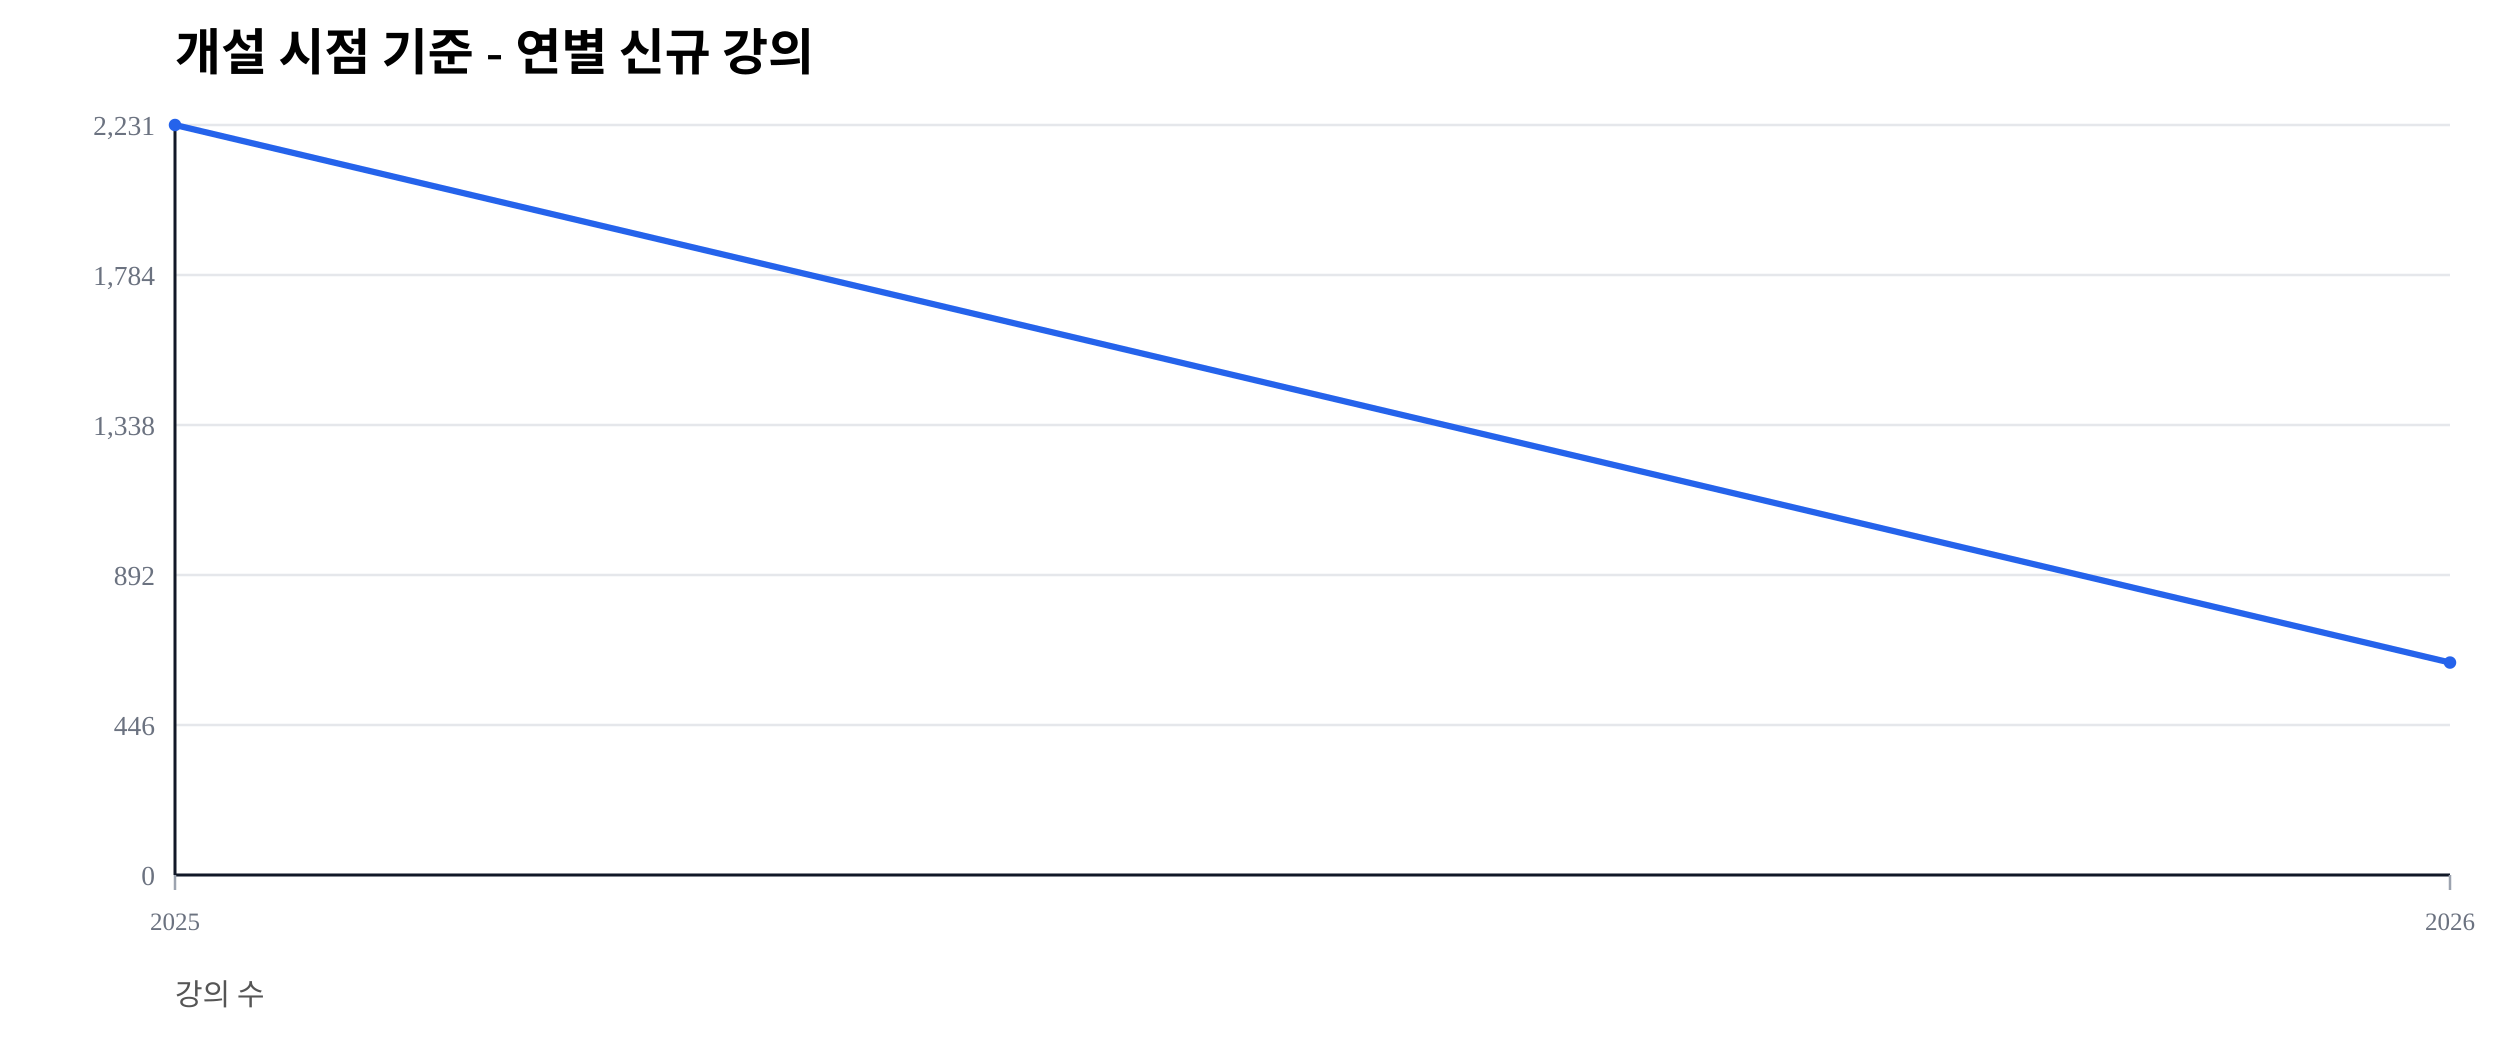
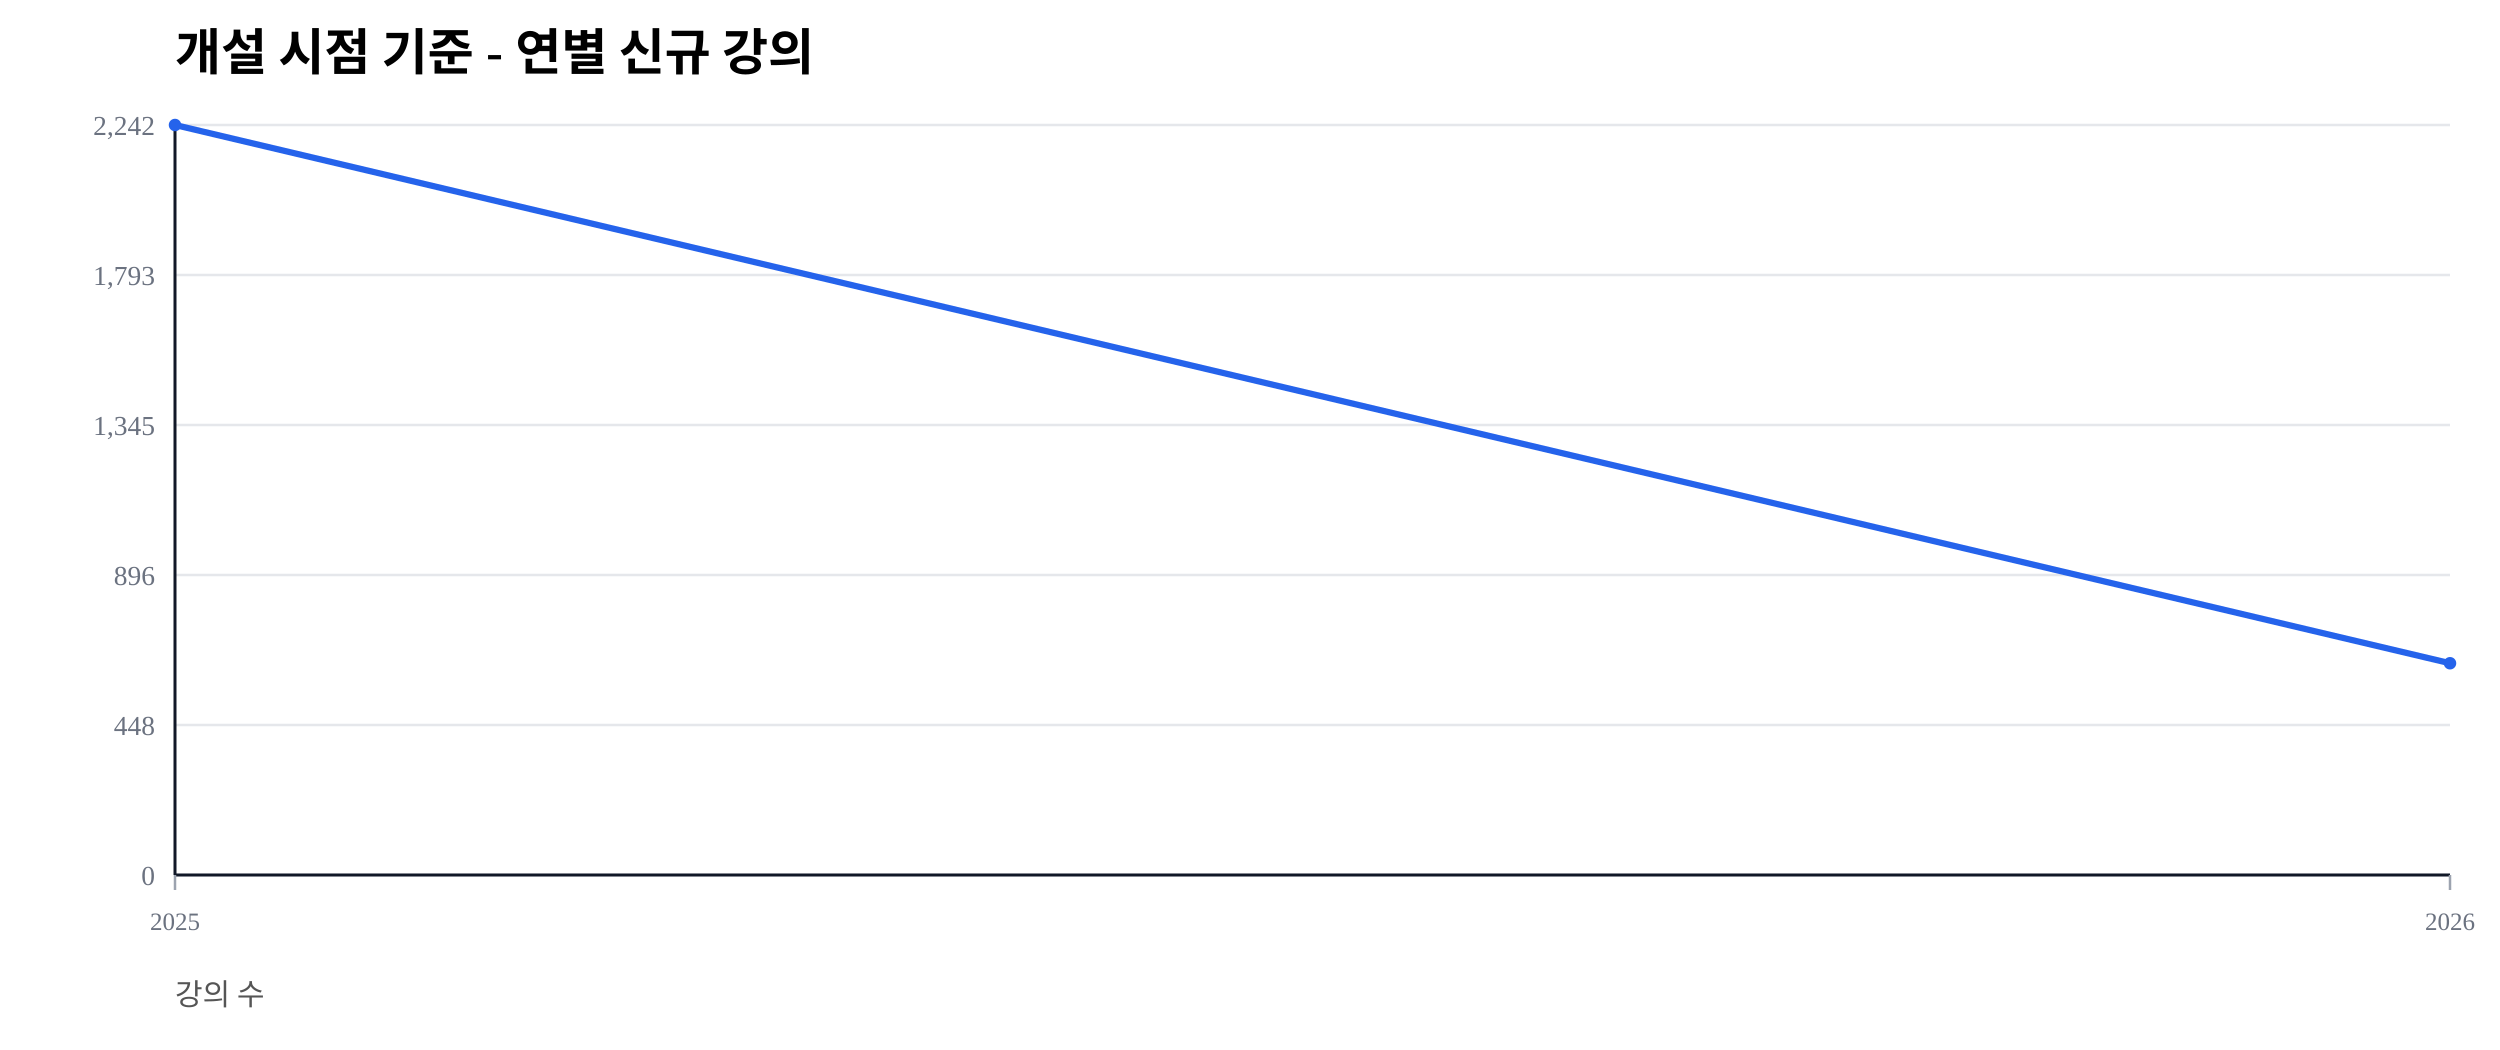
<svg xmlns="http://www.w3.org/2000/svg" width="1000" height="420" viewBox="0 0 1000 420">
  <rect width="100%" height="100%" fill="#ffffff" />
  <text x="70" y="28" font-size="20" font-weight="600">개설 시점 기준 - 연별 신규 강의</text>
  <text x="70" y="402" font-size="12" fill="#555">강의 수</text>
  <line x1="70" y1="350.00" x2="980" y2="350.00" stroke="#e5e7eb" stroke-width="1" />
  <text x="62" y="354.00" font-size="11" fill="#6b7280" text-anchor="end">0</text>
  <line x1="70" y1="290.00" x2="980" y2="290.00" stroke="#e5e7eb" stroke-width="1" />
-   <text x="62" y="294.00" font-size="11" fill="#6b7280" text-anchor="end">446</text>
+   <text x="62" y="294.00" font-size="11" fill="#6b7280" text-anchor="end">448</text>
  <line x1="70" y1="230.00" x2="980" y2="230.00" stroke="#e5e7eb" stroke-width="1" />
-   <text x="62" y="234.00" font-size="11" fill="#6b7280" text-anchor="end">892</text>
+   <text x="62" y="234.00" font-size="11" fill="#6b7280" text-anchor="end">896</text>
  <line x1="70" y1="170.00" x2="980" y2="170.00" stroke="#e5e7eb" stroke-width="1" />
-   <text x="62" y="174.00" font-size="11" fill="#6b7280" text-anchor="end">1,338</text>
+   <text x="62" y="174.00" font-size="11" fill="#6b7280" text-anchor="end">1,345</text>
  <line x1="70" y1="110.00" x2="980" y2="110.00" stroke="#e5e7eb" stroke-width="1" />
-   <text x="62" y="114.00" font-size="11" fill="#6b7280" text-anchor="end">1,784</text>
+   <text x="62" y="114.00" font-size="11" fill="#6b7280" text-anchor="end">1,793</text>
  <line x1="70" y1="50.00" x2="980" y2="50.00" stroke="#e5e7eb" stroke-width="1" />
-   <text x="62" y="54.00" font-size="11" fill="#6b7280" text-anchor="end">2,231</text>
+   <text x="62" y="54.00" font-size="11" fill="#6b7280" text-anchor="end">2,242</text>
  <line x1="70" y1="350" x2="980" y2="350" stroke="#111827" stroke-width="1.2" />
  <line x1="70" y1="50" x2="70" y2="350" stroke="#111827" stroke-width="1.2" />
  <line x1="70.00" y1="350" x2="70.00" y2="356" stroke="#9ca3af" stroke-width="1" />
  <text x="70.00" y="372" font-size="10" fill="#6b7280" text-anchor="middle">2025</text>
  <line x1="980.00" y1="350" x2="980.00" y2="356" stroke="#9ca3af" stroke-width="1" />
  <text x="980.00" y="372" font-size="10" fill="#6b7280" text-anchor="middle">2026</text>
-   <polyline fill="none" stroke="#2563eb" stroke-width="2.5" points="70.00,50.00 980.00,265.02" />
+   <polyline fill="none" stroke="#2563eb" stroke-width="2.5" points="70.00,50.00 980.00,265.30" />
  <circle cx="70.00" cy="50.00" r="2.5" fill="#2563eb" />
-   <circle cx="980.00" cy="265.02" r="2.5" fill="#2563eb" />
+   <circle cx="980.00" cy="265.30" r="2.5" fill="#2563eb" />
</svg>
